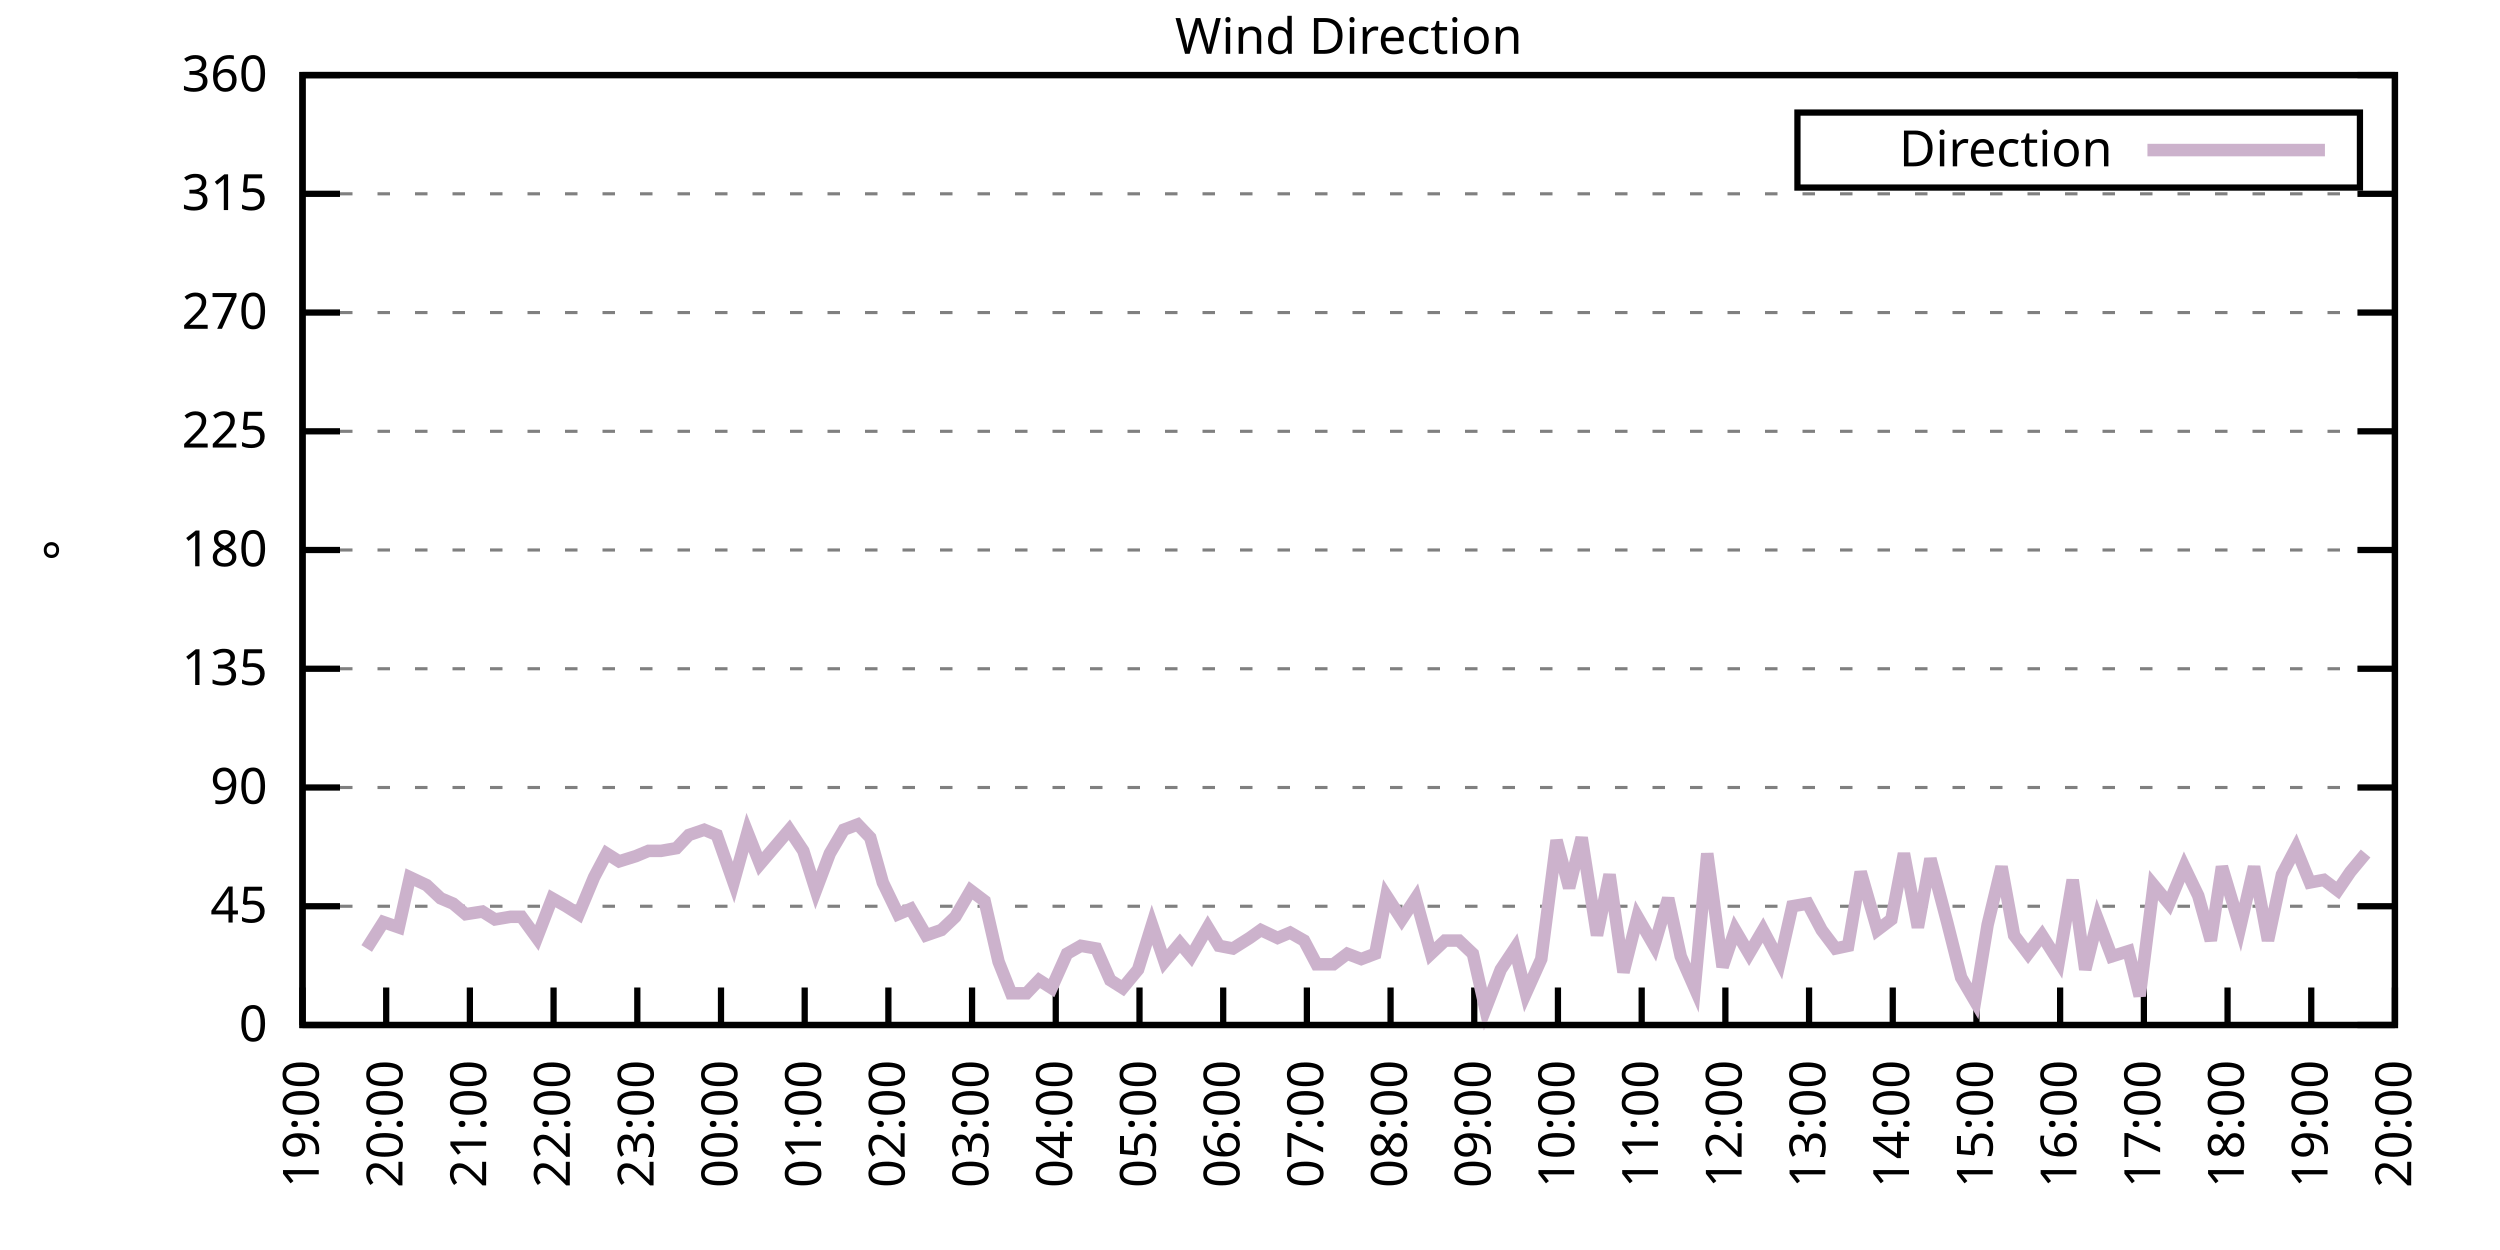
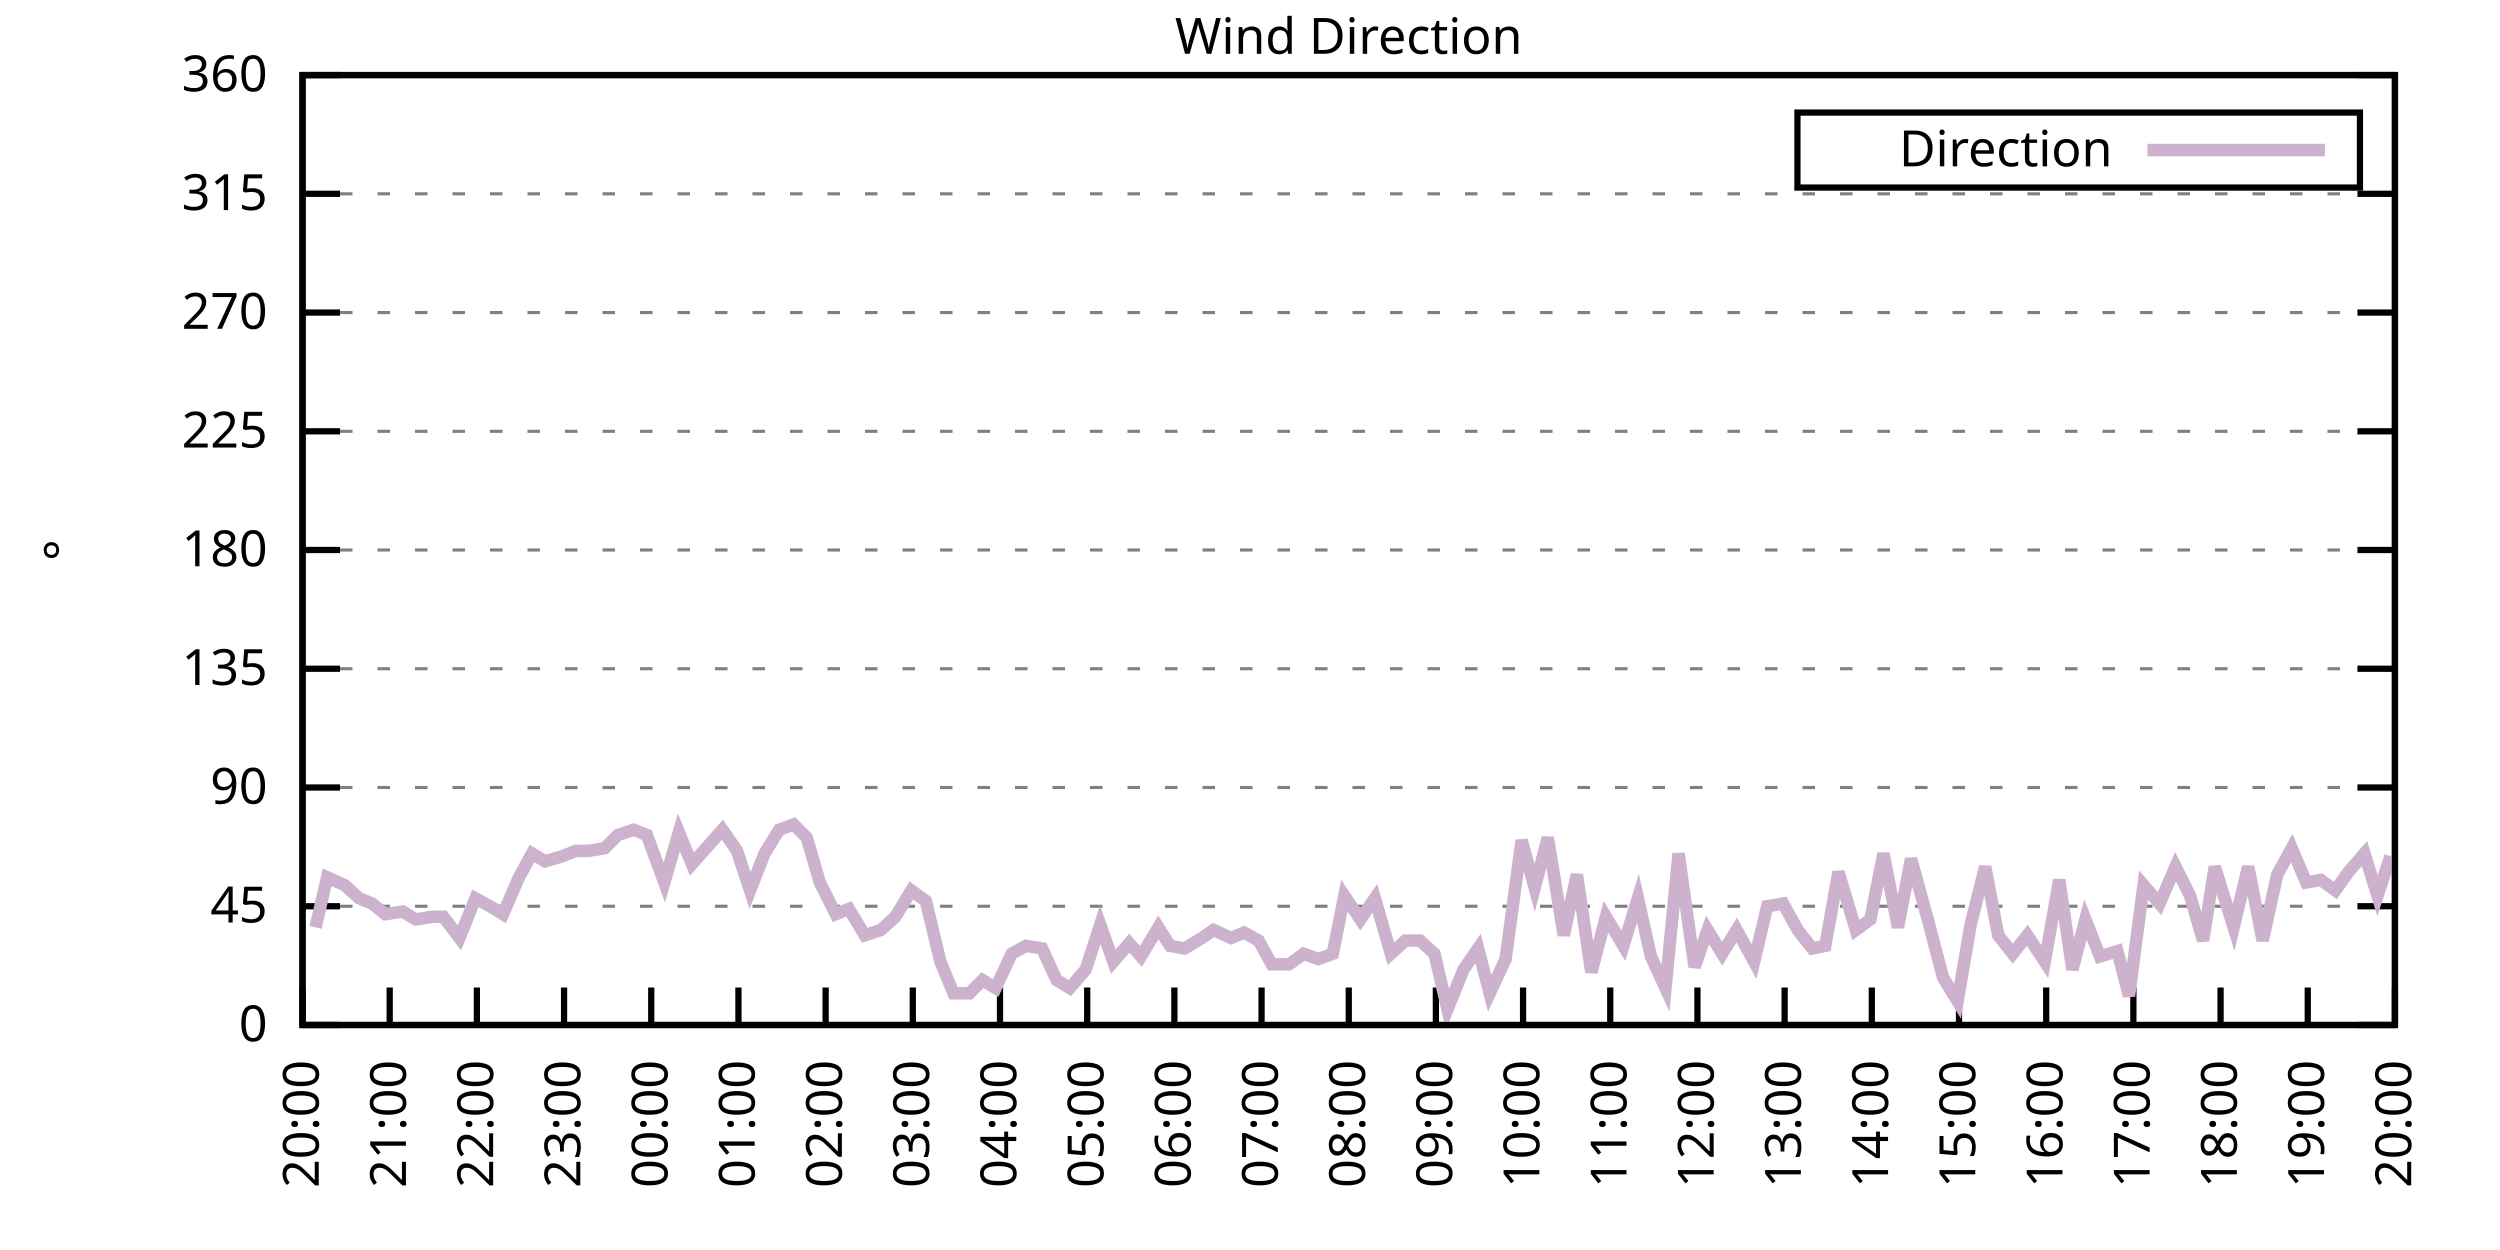
<svg xmlns="http://www.w3.org/2000/svg" xmlns:xlink="http://www.w3.org/1999/xlink" width="400" height="200" viewBox="0 0 400 200">
  <g id="gnuplot_canvas">
    <rect x="0" y="0" width="400" height="200" fill="none" />
    <defs>
      <circle id="gpDot" r="0.5" stroke-width="0.5" stroke="currentColor" />
      <path id="gpPt0" stroke-width="0.333" stroke="currentColor" d="M-1,0 h2 M0,-1 v2" />
      <path id="gpPt1" stroke-width="0.333" stroke="currentColor" d="M-1,-1 L1,1 M1,-1 L-1,1" />
      <path id="gpPt2" stroke-width="0.333" stroke="currentColor" d="M-1,0 L1,0 M0,-1 L0,1 M-1,-1 L1,1 M-1,1 L1,-1" />
      <rect id="gpPt3" stroke-width="0.333" stroke="currentColor" x="-1" y="-1" width="2" height="2" />
      <rect id="gpPt4" stroke-width="0.333" stroke="currentColor" fill="currentColor" x="-1" y="-1" width="2" height="2" />
      <circle id="gpPt5" stroke-width="0.333" stroke="currentColor" cx="0" cy="0" r="1" />
      <use xlink:href="#gpPt5" id="gpPt6" fill="currentColor" stroke="none" />
      <path id="gpPt7" stroke-width="0.333" stroke="currentColor" d="M0,-1.33 L-1.33,0.67 L1.33,0.67 z" />
      <use xlink:href="#gpPt7" id="gpPt8" fill="currentColor" stroke="none" />
      <use xlink:href="#gpPt7" id="gpPt9" stroke="currentColor" transform="rotate(180)" />
      <use xlink:href="#gpPt9" id="gpPt10" fill="currentColor" stroke="none" />
      <use xlink:href="#gpPt3" id="gpPt11" stroke="currentColor" transform="rotate(45)" />
      <use xlink:href="#gpPt11" id="gpPt12" fill="currentColor" stroke="none" />
      <path id="gpPt13" stroke-width="0.333" stroke="currentColor" d="M0,1.330 L1.265,0.411 L0.782,-1.067 L-0.782,-1.076 L-1.265,0.411 z" />
      <use xlink:href="#gpPt13" id="gpPt14" fill="currentColor" stroke="none" />
      <filter id="textbox" filterUnits="objectBoundingBox" x="0" y="0" height="1" width="1">
        <feFlood flood-color="white" flood-opacity="1" result="bgnd" />
        <feComposite in="SourceGraphic" in2="bgnd" operator="atop" />
      </filter>
      <filter id="greybox" filterUnits="objectBoundingBox" x="0" y="0" height="1" width="1">
        <feFlood flood-color="lightgrey" flood-opacity="1" result="grey" />
        <feComposite in="SourceGraphic" in2="grey" operator="atop" />
      </filter>
    </defs>
    <g fill="none" color="white" stroke="currentColor" stroke-width="1.00" stroke-linecap="butt" stroke-linejoin="miter">
</g>
    <g fill="none" color="black" stroke="currentColor" stroke-width="1.00" stroke-linecap="butt" stroke-linejoin="miter">
      <g stroke="none" shape-rendering="crispEdges">
        <polygon fill="rgb(255, 255, 255)" points="48.40,164.00 383.18,164.00 383.18,12.02 48.40,12.02 " />
      </g>
    </g>
    <g fill="none" color="black" stroke="currentColor" stroke-width="1.00" stroke-linecap="butt" stroke-linejoin="miter">
</g>
    <g fill="none" color="black" stroke="black" stroke-width="0.50" stroke-linecap="butt" stroke-linejoin="miter">
</g>
    <g fill="none" color="gray" stroke="currentColor" stroke-width="0.50" stroke-linecap="butt" stroke-linejoin="miter">
      <path stroke="gray" stroke-dasharray="2,4" class="gridline" d="M48.40,164.00 L383.19,164.00  " />
    </g>
    <g fill="none" color="gray" stroke="gray" stroke-width="1.00" stroke-linecap="butt" stroke-linejoin="miter">
</g>
    <g fill="none" color="black" stroke="currentColor" stroke-width="1.00" stroke-linecap="butt" stroke-linejoin="miter">
      <path stroke="black" d="M48.40,164.00 L54.40,164.00 M383.19,164.00 L377.19,164.00  " />
      <g transform="translate(42.80,166.60)" stroke="none" fill="black" font-family="Sans" font-size="8.00" text-anchor="end">
        <text>
          <tspan font-family="Sans"> 0</tspan>
        </text>
      </g>
    </g>
    <g fill="none" color="black" stroke="currentColor" stroke-width="1.00" stroke-linecap="butt" stroke-linejoin="miter">
</g>
    <g fill="none" color="black" stroke="black" stroke-width="0.50" stroke-linecap="butt" stroke-linejoin="miter">
</g>
    <g fill="none" color="gray" stroke="currentColor" stroke-width="0.50" stroke-linecap="butt" stroke-linejoin="miter">
      <path stroke="gray" stroke-dasharray="2,4" class="gridline" d="M48.40,145.00 L383.19,145.00  " />
    </g>
    <g fill="none" color="gray" stroke="gray" stroke-width="1.00" stroke-linecap="butt" stroke-linejoin="miter">
</g>
    <g fill="none" color="black" stroke="currentColor" stroke-width="1.00" stroke-linecap="butt" stroke-linejoin="miter">
      <path stroke="black" d="M48.40,145.00 L54.40,145.00 M383.19,145.00 L377.19,145.00  " />
      <g transform="translate(42.80,147.60)" stroke="none" fill="black" font-family="Sans" font-size="8.00" text-anchor="end">
        <text>
          <tspan font-family="Sans"> 45</tspan>
        </text>
      </g>
    </g>
    <g fill="none" color="black" stroke="currentColor" stroke-width="1.00" stroke-linecap="butt" stroke-linejoin="miter">
</g>
    <g fill="none" color="black" stroke="black" stroke-width="0.50" stroke-linecap="butt" stroke-linejoin="miter">
</g>
    <g fill="none" color="gray" stroke="currentColor" stroke-width="0.50" stroke-linecap="butt" stroke-linejoin="miter">
      <path stroke="gray" stroke-dasharray="2,4" class="gridline" d="M48.40,126.00 L383.19,126.00  " />
    </g>
    <g fill="none" color="gray" stroke="gray" stroke-width="1.00" stroke-linecap="butt" stroke-linejoin="miter">
</g>
    <g fill="none" color="black" stroke="currentColor" stroke-width="1.00" stroke-linecap="butt" stroke-linejoin="miter">
      <path stroke="black" d="M48.40,126.00 L54.40,126.00 M383.19,126.00 L377.19,126.00  " />
      <g transform="translate(42.80,128.60)" stroke="none" fill="black" font-family="Sans" font-size="8.00" text-anchor="end">
        <text>
          <tspan font-family="Sans"> 90</tspan>
        </text>
      </g>
    </g>
    <g fill="none" color="black" stroke="currentColor" stroke-width="1.00" stroke-linecap="butt" stroke-linejoin="miter">
</g>
    <g fill="none" color="black" stroke="black" stroke-width="0.50" stroke-linecap="butt" stroke-linejoin="miter">
</g>
    <g fill="none" color="gray" stroke="currentColor" stroke-width="0.50" stroke-linecap="butt" stroke-linejoin="miter">
      <path stroke="gray" stroke-dasharray="2,4" class="gridline" d="M48.40,107.00 L383.19,107.00  " />
    </g>
    <g fill="none" color="gray" stroke="gray" stroke-width="1.00" stroke-linecap="butt" stroke-linejoin="miter">
</g>
    <g fill="none" color="black" stroke="currentColor" stroke-width="1.00" stroke-linecap="butt" stroke-linejoin="miter">
      <path stroke="black" d="M48.40,107.00 L54.40,107.00 M383.19,107.00 L377.19,107.00  " />
      <g transform="translate(42.80,109.60)" stroke="none" fill="black" font-family="Sans" font-size="8.00" text-anchor="end">
        <text>
          <tspan font-family="Sans"> 135</tspan>
        </text>
      </g>
    </g>
    <g fill="none" color="black" stroke="currentColor" stroke-width="1.00" stroke-linecap="butt" stroke-linejoin="miter">
</g>
    <g fill="none" color="black" stroke="black" stroke-width="0.50" stroke-linecap="butt" stroke-linejoin="miter">
</g>
    <g fill="none" color="gray" stroke="currentColor" stroke-width="0.50" stroke-linecap="butt" stroke-linejoin="miter">
      <path stroke="gray" stroke-dasharray="2,4" class="gridline" d="M48.40,88.00 L383.19,88.00  " />
    </g>
    <g fill="none" color="gray" stroke="gray" stroke-width="1.00" stroke-linecap="butt" stroke-linejoin="miter">
</g>
    <g fill="none" color="black" stroke="currentColor" stroke-width="1.00" stroke-linecap="butt" stroke-linejoin="miter">
      <path stroke="black" d="M48.40,88.00 L54.40,88.00 M383.19,88.00 L377.19,88.00  " />
      <g transform="translate(42.80,90.60)" stroke="none" fill="black" font-family="Sans" font-size="8.00" text-anchor="end">
        <text>
          <tspan font-family="Sans"> 180</tspan>
        </text>
      </g>
    </g>
    <g fill="none" color="black" stroke="currentColor" stroke-width="1.00" stroke-linecap="butt" stroke-linejoin="miter">
</g>
    <g fill="none" color="black" stroke="black" stroke-width="0.50" stroke-linecap="butt" stroke-linejoin="miter">
</g>
    <g fill="none" color="gray" stroke="currentColor" stroke-width="0.50" stroke-linecap="butt" stroke-linejoin="miter">
      <path stroke="gray" stroke-dasharray="2,4" class="gridline" d="M48.40,69.01 L383.19,69.01  " />
    </g>
    <g fill="none" color="gray" stroke="gray" stroke-width="1.00" stroke-linecap="butt" stroke-linejoin="miter">
</g>
    <g fill="none" color="black" stroke="currentColor" stroke-width="1.00" stroke-linecap="butt" stroke-linejoin="miter">
      <path stroke="black" d="M48.40,69.01 L54.40,69.01 M383.19,69.01 L377.19,69.01  " />
      <g transform="translate(42.80,71.61)" stroke="none" fill="black" font-family="Sans" font-size="8.00" text-anchor="end">
        <text>
          <tspan font-family="Sans"> 225</tspan>
        </text>
      </g>
    </g>
    <g fill="none" color="black" stroke="currentColor" stroke-width="1.00" stroke-linecap="butt" stroke-linejoin="miter">
</g>
    <g fill="none" color="black" stroke="black" stroke-width="0.50" stroke-linecap="butt" stroke-linejoin="miter">
</g>
    <g fill="none" color="gray" stroke="currentColor" stroke-width="0.50" stroke-linecap="butt" stroke-linejoin="miter">
      <path stroke="gray" stroke-dasharray="2,4" class="gridline" d="M48.40,50.01 L383.19,50.01  " />
    </g>
    <g fill="none" color="gray" stroke="gray" stroke-width="1.00" stroke-linecap="butt" stroke-linejoin="miter">
</g>
    <g fill="none" color="black" stroke="currentColor" stroke-width="1.00" stroke-linecap="butt" stroke-linejoin="miter">
      <path stroke="black" d="M48.40,50.01 L54.40,50.01 M383.19,50.01 L377.19,50.01  " />
      <g transform="translate(42.80,52.61)" stroke="none" fill="black" font-family="Sans" font-size="8.00" text-anchor="end">
        <text>
          <tspan font-family="Sans"> 270</tspan>
        </text>
      </g>
    </g>
    <g fill="none" color="black" stroke="currentColor" stroke-width="1.00" stroke-linecap="butt" stroke-linejoin="miter">
</g>
    <g fill="none" color="black" stroke="black" stroke-width="0.50" stroke-linecap="butt" stroke-linejoin="miter">
</g>
    <g fill="none" color="gray" stroke="currentColor" stroke-width="0.50" stroke-linecap="butt" stroke-linejoin="miter">
      <path stroke="gray" stroke-dasharray="2,4" class="gridline" d="M48.40,31.01 L383.19,31.01  " />
    </g>
    <g fill="none" color="gray" stroke="gray" stroke-width="1.00" stroke-linecap="butt" stroke-linejoin="miter">
</g>
    <g fill="none" color="black" stroke="currentColor" stroke-width="1.00" stroke-linecap="butt" stroke-linejoin="miter">
      <path stroke="black" d="M48.40,31.01 L54.40,31.01 M383.19,31.01 L377.19,31.01  " />
      <g transform="translate(42.80,33.61)" stroke="none" fill="black" font-family="Sans" font-size="8.00" text-anchor="end">
        <text>
          <tspan font-family="Sans"> 315</tspan>
        </text>
      </g>
    </g>
    <g fill="none" color="black" stroke="currentColor" stroke-width="1.00" stroke-linecap="butt" stroke-linejoin="miter">
</g>
    <g fill="none" color="black" stroke="black" stroke-width="0.50" stroke-linecap="butt" stroke-linejoin="miter">
</g>
    <g fill="none" color="gray" stroke="currentColor" stroke-width="0.50" stroke-linecap="butt" stroke-linejoin="miter">
      <path stroke="gray" stroke-dasharray="2,4" class="gridline" d="M48.40,12.01 L383.19,12.01  " />
    </g>
    <g fill="none" color="gray" stroke="gray" stroke-width="1.00" stroke-linecap="butt" stroke-linejoin="miter">
</g>
    <g fill="none" color="black" stroke="currentColor" stroke-width="1.00" stroke-linecap="butt" stroke-linejoin="miter">
      <path stroke="black" d="M48.40,12.01 L54.40,12.01 M383.19,12.01 L377.19,12.01  " />
      <g transform="translate(42.80,14.61)" stroke="none" fill="black" font-family="Sans" font-size="8.00" text-anchor="end">
        <text>
          <tspan font-family="Sans"> 360</tspan>
        </text>
      </g>
    </g>
    <g fill="none" color="black" stroke="currentColor" stroke-width="1.00" stroke-linecap="butt" stroke-linejoin="miter">
      <path stroke="black" d="M48.40,164.00 L48.40,158.00  " />
      <g transform="translate(51.00,169.60) rotate(270.00)" stroke="none" fill="black" font-family="Sans" font-size="8.00" text-anchor="end">
        <text>
-           <tspan font-family="Sans">19:00</tspan>
-         </text>
-       </g>
-     </g>
-     <g fill="none" color="black" stroke="currentColor" stroke-width="1.00" stroke-linecap="butt" stroke-linejoin="miter">
-       <path stroke="black" d="M61.79,164.00 L61.79,158.00  " />
-       <g transform="translate(64.39,169.60) rotate(270.00)" stroke="none" fill="black" font-family="Sans" font-size="8.00" text-anchor="end">
-         <text>
          <tspan font-family="Sans">20:00</tspan>
        </text>
      </g>
    </g>
    <g fill="none" color="black" stroke="currentColor" stroke-width="1.00" stroke-linecap="butt" stroke-linejoin="miter">
-       <path stroke="black" d="M75.18,164.00 L75.18,158.00  " />
-       <g transform="translate(77.78,169.60) rotate(270.00)" stroke="none" fill="black" font-family="Sans" font-size="8.00" text-anchor="end">
+       <path stroke="black" d="M62.35,164.00 L62.35,158.00  " />
+       <g transform="translate(64.95,169.60) rotate(270.00)" stroke="none" fill="black" font-family="Sans" font-size="8.00" text-anchor="end">
        <text>
          <tspan font-family="Sans">21:00</tspan>
        </text>
      </g>
    </g>
    <g fill="none" color="black" stroke="currentColor" stroke-width="1.00" stroke-linecap="butt" stroke-linejoin="miter">
-       <path stroke="black" d="M88.57,164.00 L88.57,158.00  " />
-       <g transform="translate(91.17,169.60) rotate(270.00)" stroke="none" fill="black" font-family="Sans" font-size="8.00" text-anchor="end">
+       <path stroke="black" d="M76.30,164.00 L76.30,158.00  " />
+       <g transform="translate(78.90,169.60) rotate(270.00)" stroke="none" fill="black" font-family="Sans" font-size="8.00" text-anchor="end">
        <text>
          <tspan font-family="Sans">22:00</tspan>
        </text>
      </g>
    </g>
    <g fill="none" color="black" stroke="currentColor" stroke-width="1.00" stroke-linecap="butt" stroke-linejoin="miter">
-       <path stroke="black" d="M101.97,164.00 L101.97,158.00  " />
-       <g transform="translate(104.57,169.60) rotate(270.00)" stroke="none" fill="black" font-family="Sans" font-size="8.00" text-anchor="end">
+       <path stroke="black" d="M90.25,164.00 L90.25,158.00  " />
+       <g transform="translate(92.85,169.60) rotate(270.00)" stroke="none" fill="black" font-family="Sans" font-size="8.00" text-anchor="end">
        <text>
          <tspan font-family="Sans">23:00</tspan>
        </text>
      </g>
    </g>
    <g fill="none" color="black" stroke="currentColor" stroke-width="1.00" stroke-linecap="butt" stroke-linejoin="miter">
-       <path stroke="black" d="M115.36,164.00 L115.36,158.00  " />
-       <g transform="translate(117.96,169.60) rotate(270.00)" stroke="none" fill="black" font-family="Sans" font-size="8.00" text-anchor="end">
+       <path stroke="black" d="M104.20,164.00 L104.20,158.00  " />
+       <g transform="translate(106.80,169.60) rotate(270.00)" stroke="none" fill="black" font-family="Sans" font-size="8.00" text-anchor="end">
        <text>
          <tspan font-family="Sans">00:00</tspan>
        </text>
      </g>
    </g>
    <g fill="none" color="black" stroke="currentColor" stroke-width="1.00" stroke-linecap="butt" stroke-linejoin="miter">
-       <path stroke="black" d="M128.75,164.00 L128.75,158.00  " />
-       <g transform="translate(131.35,169.60) rotate(270.00)" stroke="none" fill="black" font-family="Sans" font-size="8.00" text-anchor="end">
+       <path stroke="black" d="M118.15,164.00 L118.15,158.00  " />
+       <g transform="translate(120.75,169.60) rotate(270.00)" stroke="none" fill="black" font-family="Sans" font-size="8.00" text-anchor="end">
        <text>
          <tspan font-family="Sans">01:00</tspan>
        </text>
      </g>
    </g>
    <g fill="none" color="black" stroke="currentColor" stroke-width="1.00" stroke-linecap="butt" stroke-linejoin="miter">
-       <path stroke="black" d="M142.14,164.00 L142.14,158.00  " />
-       <g transform="translate(144.74,169.60) rotate(270.00)" stroke="none" fill="black" font-family="Sans" font-size="8.00" text-anchor="end">
+       <path stroke="black" d="M132.10,164.00 L132.10,158.00  " />
+       <g transform="translate(134.70,169.60) rotate(270.00)" stroke="none" fill="black" font-family="Sans" font-size="8.00" text-anchor="end">
        <text>
          <tspan font-family="Sans">02:00</tspan>
        </text>
      </g>
    </g>
    <g fill="none" color="black" stroke="currentColor" stroke-width="1.00" stroke-linecap="butt" stroke-linejoin="miter">
-       <path stroke="black" d="M155.53,164.00 L155.53,158.00  " />
-       <g transform="translate(158.13,169.60) rotate(270.00)" stroke="none" fill="black" font-family="Sans" font-size="8.00" text-anchor="end">
+       <path stroke="black" d="M146.05,164.00 L146.05,158.00  " />
+       <g transform="translate(148.65,169.60) rotate(270.00)" stroke="none" fill="black" font-family="Sans" font-size="8.00" text-anchor="end">
        <text>
          <tspan font-family="Sans">03:00</tspan>
        </text>
      </g>
    </g>
    <g fill="none" color="black" stroke="currentColor" stroke-width="1.00" stroke-linecap="butt" stroke-linejoin="miter">
-       <path stroke="black" d="M168.92,164.00 L168.92,158.00  " />
-       <g transform="translate(171.52,169.60) rotate(270.00)" stroke="none" fill="black" font-family="Sans" font-size="8.00" text-anchor="end">
+       <path stroke="black" d="M160.00,164.00 L160.00,158.00  " />
+       <g transform="translate(162.60,169.60) rotate(270.00)" stroke="none" fill="black" font-family="Sans" font-size="8.00" text-anchor="end">
        <text>
          <tspan font-family="Sans">04:00</tspan>
        </text>
      </g>
    </g>
    <g fill="none" color="black" stroke="currentColor" stroke-width="1.00" stroke-linecap="butt" stroke-linejoin="miter">
-       <path stroke="black" d="M182.32,164.00 L182.32,158.00  " />
-       <g transform="translate(184.92,169.60) rotate(270.00)" stroke="none" fill="black" font-family="Sans" font-size="8.00" text-anchor="end">
+       <path stroke="black" d="M173.95,164.00 L173.95,158.00  " />
+       <g transform="translate(176.55,169.60) rotate(270.00)" stroke="none" fill="black" font-family="Sans" font-size="8.00" text-anchor="end">
        <text>
          <tspan font-family="Sans">05:00</tspan>
        </text>
      </g>
    </g>
    <g fill="none" color="black" stroke="currentColor" stroke-width="1.00" stroke-linecap="butt" stroke-linejoin="miter">
-       <path stroke="black" d="M195.71,164.00 L195.71,158.00  " />
-       <g transform="translate(198.31,169.60) rotate(270.00)" stroke="none" fill="black" font-family="Sans" font-size="8.00" text-anchor="end">
+       <path stroke="black" d="M187.90,164.00 L187.90,158.00  " />
+       <g transform="translate(190.50,169.60) rotate(270.00)" stroke="none" fill="black" font-family="Sans" font-size="8.00" text-anchor="end">
        <text>
          <tspan font-family="Sans">06:00</tspan>
        </text>
      </g>
    </g>
    <g fill="none" color="black" stroke="currentColor" stroke-width="1.00" stroke-linecap="butt" stroke-linejoin="miter">
-       <path stroke="black" d="M209.10,164.00 L209.10,158.00  " />
-       <g transform="translate(211.70,169.60) rotate(270.00)" stroke="none" fill="black" font-family="Sans" font-size="8.00" text-anchor="end">
+       <path stroke="black" d="M201.85,164.00 L201.85,158.00  " />
+       <g transform="translate(204.45,169.60) rotate(270.00)" stroke="none" fill="black" font-family="Sans" font-size="8.00" text-anchor="end">
        <text>
          <tspan font-family="Sans">07:00</tspan>
        </text>
      </g>
    </g>
    <g fill="none" color="black" stroke="currentColor" stroke-width="1.00" stroke-linecap="butt" stroke-linejoin="miter">
-       <path stroke="black" d="M222.49,164.00 L222.49,158.00  " />
-       <g transform="translate(225.09,169.60) rotate(270.00)" stroke="none" fill="black" font-family="Sans" font-size="8.00" text-anchor="end">
+       <path stroke="black" d="M215.80,164.00 L215.80,158.00  " />
+       <g transform="translate(218.40,169.60) rotate(270.00)" stroke="none" fill="black" font-family="Sans" font-size="8.00" text-anchor="end">
        <text>
          <tspan font-family="Sans">08:00</tspan>
        </text>
      </g>
    </g>
    <g fill="none" color="black" stroke="currentColor" stroke-width="1.00" stroke-linecap="butt" stroke-linejoin="miter">
-       <path stroke="black" d="M235.88,164.00 L235.88,158.00  " />
-       <g transform="translate(238.48,169.60) rotate(270.00)" stroke="none" fill="black" font-family="Sans" font-size="8.00" text-anchor="end">
+       <path stroke="black" d="M229.74,164.00 L229.74,158.00  " />
+       <g transform="translate(232.34,169.60) rotate(270.00)" stroke="none" fill="black" font-family="Sans" font-size="8.00" text-anchor="end">
        <text>
          <tspan font-family="Sans">09:00</tspan>
        </text>
      </g>
    </g>
    <g fill="none" color="black" stroke="currentColor" stroke-width="1.00" stroke-linecap="butt" stroke-linejoin="miter">
-       <path stroke="black" d="M249.27,164.00 L249.27,158.00  " />
-       <g transform="translate(251.87,169.60) rotate(270.00)" stroke="none" fill="black" font-family="Sans" font-size="8.00" text-anchor="end">
+       <path stroke="black" d="M243.69,164.00 L243.69,158.00  " />
+       <g transform="translate(246.29,169.60) rotate(270.00)" stroke="none" fill="black" font-family="Sans" font-size="8.00" text-anchor="end">
        <text>
          <tspan font-family="Sans">10:00</tspan>
        </text>
      </g>
    </g>
    <g fill="none" color="black" stroke="currentColor" stroke-width="1.00" stroke-linecap="butt" stroke-linejoin="miter">
-       <path stroke="black" d="M262.67,164.00 L262.67,158.00  " />
-       <g transform="translate(265.27,169.60) rotate(270.00)" stroke="none" fill="black" font-family="Sans" font-size="8.00" text-anchor="end">
+       <path stroke="black" d="M257.64,164.00 L257.64,158.00  " />
+       <g transform="translate(260.24,169.60) rotate(270.00)" stroke="none" fill="black" font-family="Sans" font-size="8.00" text-anchor="end">
        <text>
          <tspan font-family="Sans">11:00</tspan>
        </text>
      </g>
    </g>
    <g fill="none" color="black" stroke="currentColor" stroke-width="1.00" stroke-linecap="butt" stroke-linejoin="miter">
-       <path stroke="black" d="M276.06,164.00 L276.06,158.00  " />
-       <g transform="translate(278.66,169.60) rotate(270.00)" stroke="none" fill="black" font-family="Sans" font-size="8.00" text-anchor="end">
+       <path stroke="black" d="M271.59,164.00 L271.59,158.00  " />
+       <g transform="translate(274.19,169.60) rotate(270.00)" stroke="none" fill="black" font-family="Sans" font-size="8.00" text-anchor="end">
        <text>
          <tspan font-family="Sans">12:00</tspan>
        </text>
      </g>
    </g>
    <g fill="none" color="black" stroke="currentColor" stroke-width="1.00" stroke-linecap="butt" stroke-linejoin="miter">
-       <path stroke="black" d="M289.45,164.00 L289.45,158.00  " />
-       <g transform="translate(292.05,169.60) rotate(270.00)" stroke="none" fill="black" font-family="Sans" font-size="8.00" text-anchor="end">
+       <path stroke="black" d="M285.54,164.00 L285.54,158.00  " />
+       <g transform="translate(288.14,169.60) rotate(270.00)" stroke="none" fill="black" font-family="Sans" font-size="8.00" text-anchor="end">
        <text>
          <tspan font-family="Sans">13:00</tspan>
        </text>
      </g>
    </g>
    <g fill="none" color="black" stroke="currentColor" stroke-width="1.00" stroke-linecap="butt" stroke-linejoin="miter">
-       <path stroke="black" d="M302.84,164.00 L302.84,158.00  " />
-       <g transform="translate(305.44,169.60) rotate(270.00)" stroke="none" fill="black" font-family="Sans" font-size="8.00" text-anchor="end">
+       <path stroke="black" d="M299.49,164.00 L299.49,158.00  " />
+       <g transform="translate(302.09,169.60) rotate(270.00)" stroke="none" fill="black" font-family="Sans" font-size="8.00" text-anchor="end">
        <text>
          <tspan font-family="Sans">14:00</tspan>
        </text>
      </g>
    </g>
    <g fill="none" color="black" stroke="currentColor" stroke-width="1.00" stroke-linecap="butt" stroke-linejoin="miter">
-       <path stroke="black" d="M316.23,164.00 L316.23,158.00  " />
-       <g transform="translate(318.83,169.60) rotate(270.00)" stroke="none" fill="black" font-family="Sans" font-size="8.00" text-anchor="end">
+       <path stroke="black" d="M313.44,164.00 L313.44,158.00  " />
+       <g transform="translate(316.04,169.60) rotate(270.00)" stroke="none" fill="black" font-family="Sans" font-size="8.00" text-anchor="end">
        <text>
          <tspan font-family="Sans">15:00</tspan>
        </text>
      </g>
    </g>
    <g fill="none" color="black" stroke="currentColor" stroke-width="1.00" stroke-linecap="butt" stroke-linejoin="miter">
-       <path stroke="black" d="M329.62,164.00 L329.62,158.00  " />
-       <g transform="translate(332.22,169.60) rotate(270.00)" stroke="none" fill="black" font-family="Sans" font-size="8.00" text-anchor="end">
+       <path stroke="black" d="M327.39,164.00 L327.39,158.00  " />
+       <g transform="translate(329.99,169.60) rotate(270.00)" stroke="none" fill="black" font-family="Sans" font-size="8.00" text-anchor="end">
        <text>
          <tspan font-family="Sans">16:00</tspan>
        </text>
      </g>
    </g>
    <g fill="none" color="black" stroke="currentColor" stroke-width="1.00" stroke-linecap="butt" stroke-linejoin="miter">
-       <path stroke="black" d="M343.02,164.00 L343.02,158.00  " />
-       <g transform="translate(345.62,169.60) rotate(270.00)" stroke="none" fill="black" font-family="Sans" font-size="8.00" text-anchor="end">
+       <path stroke="black" d="M341.34,164.00 L341.34,158.00  " />
+       <g transform="translate(343.94,169.60) rotate(270.00)" stroke="none" fill="black" font-family="Sans" font-size="8.00" text-anchor="end">
        <text>
          <tspan font-family="Sans">17:00</tspan>
        </text>
      </g>
    </g>
    <g fill="none" color="black" stroke="currentColor" stroke-width="1.00" stroke-linecap="butt" stroke-linejoin="miter">
-       <path stroke="black" d="M356.41,164.00 L356.41,158.00  " />
-       <g transform="translate(359.01,169.60) rotate(270.00)" stroke="none" fill="black" font-family="Sans" font-size="8.00" text-anchor="end">
+       <path stroke="black" d="M355.29,164.00 L355.29,158.00  " />
+       <g transform="translate(357.89,169.60) rotate(270.00)" stroke="none" fill="black" font-family="Sans" font-size="8.00" text-anchor="end">
        <text>
          <tspan font-family="Sans">18:00</tspan>
        </text>
      </g>
    </g>
    <g fill="none" color="black" stroke="currentColor" stroke-width="1.00" stroke-linecap="butt" stroke-linejoin="miter">
-       <path stroke="black" d="M369.80,164.00 L369.80,158.00  " />
-       <g transform="translate(372.40,169.60) rotate(270.00)" stroke="none" fill="black" font-family="Sans" font-size="8.00" text-anchor="end">
+       <path stroke="black" d="M369.24,164.00 L369.24,158.00  " />
+       <g transform="translate(371.84,169.60) rotate(270.00)" stroke="none" fill="black" font-family="Sans" font-size="8.00" text-anchor="end">
        <text>
          <tspan font-family="Sans">19:00</tspan>
        </text>
      </g>
    </g>
    <g fill="none" color="black" stroke="currentColor" stroke-width="1.00" stroke-linecap="butt" stroke-linejoin="miter">
      <path stroke="black" d="M383.19,164.00 L383.19,158.00  " />
      <g transform="translate(385.79,169.60) rotate(270.00)" stroke="none" fill="black" font-family="Sans" font-size="8.00" text-anchor="end">
        <text>
          <tspan font-family="Sans">20:00</tspan>
        </text>
      </g>
    </g>
    <g fill="none" color="black" stroke="currentColor" stroke-width="1.00" stroke-linecap="butt" stroke-linejoin="miter">
</g>
    <g fill="none" color="black" stroke="currentColor" stroke-width="1.00" stroke-linecap="butt" stroke-linejoin="miter">
      <path stroke="black" d="M48.40,12.01 L48.40,164.00 L383.19,164.00 L383.19,12.01 L48.40,12.01 Z  " />
    </g>
    <g fill="none" color="black" stroke="currentColor" stroke-width="1.00" stroke-linecap="butt" stroke-linejoin="miter">
</g>
    <g fill="none" color="black" stroke="currentColor" stroke-width="1.00" stroke-linecap="butt" stroke-linejoin="miter">
      <path stroke="black" d="M287.59,30.01 L287.59,18.01 L377.59,18.01 L377.59,30.01 L287.59,30.01 Z  " />
    </g>
    <g id="Wind_direction_plot_1">
      <g fill="none" color="white" stroke="black" stroke-width="2.00" stroke-linecap="butt" stroke-linejoin="miter">
</g>
      <g fill="none" color="black" stroke="currentColor" stroke-width="2.00" stroke-linecap="butt" stroke-linejoin="miter">
        <g transform="translate(337.99,26.61)" stroke="none" fill="black" font-family="Sans" font-size="8.00" text-anchor="end">
          <text>
            <tspan font-family="Sans">Direction</tspan>
          </text>
        </g>
      </g>
      <g fill="none" color="black" stroke="currentColor" stroke-width="2.00" stroke-linecap="butt" stroke-linejoin="miter">
-         <path stroke="rgb(204, 178, 204)" d="M343.59,24.01 L371.99,24.01 M58.67,151.76 L61.35,147.53 L63.80,148.38 L65.59,140.36 L68.26,141.62 L70.50,143.73   L72.50,144.58 L74.51,146.27 L77.19,145.85 L79.20,147.11 L81.66,146.69 L83.44,146.69 L85.90,150.07 L88.35,143.73   L90.58,145.00 L92.59,146.27 L95.05,140.36 L97.06,136.56 L99.06,137.82 L101.74,136.98 L103.75,136.14 L105.76,136.14   L108.22,135.71 L110.22,133.60 L112.68,132.76 L114.69,133.60 L117.37,141.20 L119.60,133.18 L121.61,138.25 L126.29,132.76   L128.53,136.14 L130.54,142.47 L132.77,136.56 L135.00,132.76 L137.23,131.91 L139.24,134.02 L141.25,141.20 L143.70,146.27   L145.71,145.42 L148.17,149.65 L150.62,148.80 L152.85,146.69 L155.31,142.47 L157.54,144.16 L159.77,153.87 L161.78,158.93   L164.24,158.93 L166.25,156.82 L168.25,158.09 L170.71,152.60 L172.94,151.33 L175.40,151.76 L177.63,156.82 L179.64,158.09   L182.09,155.13 L184.32,147.96 L186.33,153.87 L188.79,150.91 L190.57,153.02 L193.25,148.38 L195.04,151.33 L197.27,151.76   L199.95,150.07 L201.73,148.80 L204.41,150.07 L206.42,149.22 L208.65,150.49 L210.66,154.29 L213.34,154.29 L215.57,152.60   L217.80,153.45 L220.04,152.60 L221.82,143.31 L224.28,147.11 L226.51,143.73 L228.96,152.60 L231.20,150.49 L233.43,150.49   L235.66,152.60 L237.67,161.47 L240.12,155.13 L242.36,151.76 L244.14,158.93 L246.60,153.45 L249.05,134.45 L251.06,142.05   L253.07,134.02 L255.52,149.65 L257.53,139.93 L259.76,155.56 L262.00,146.69 L264.67,151.33 L266.91,143.73 L268.92,153.02   L271.15,158.09 L273.16,136.56 L275.61,154.71 L277.62,148.80 L279.85,152.60 L282.08,148.80 L284.76,153.87 L286.77,145.00   L289.23,144.58 L291.46,148.80 L293.69,151.76 L295.70,151.33 L297.71,139.51 L300.39,148.80 L302.62,147.11 L304.63,136.56   L306.86,148.38 L308.87,137.40 L311.54,147.53 L313.78,156.40 L316.01,160.20 L318.02,147.96 L320.25,138.67 L322.26,149.65   L324.49,152.60 L326.72,149.65 L329.40,153.87 L331.63,140.78 L333.64,155.13 L335.65,147.11 L337.88,153.02 L340.56,152.18   L342.35,159.36 L344.58,141.62 L347.03,144.58 L349.49,138.67 L351.72,143.31 L353.73,150.49 L355.51,138.67 L358.42,148.38   L360.65,138.67 L362.88,150.49 L365.11,139.93 L367.34,135.71 L369.58,141.20 L371.81,140.78 L374.04,142.47 L376.05,139.51   L378.50,136.56  " />
+         <path stroke="rgb(204, 178, 204)" d="M343.59,24.01 L371.99,24.01 M50.49,148.38 L52.35,140.36 L55.14,141.62 L57.47,143.73 L59.56,144.58 L61.65,146.27   L64.44,145.85 L66.53,147.11 L69.09,146.69 L70.95,146.69 L73.51,150.07 L76.07,143.73 L78.39,145.00 L80.48,146.27   L83.04,140.36 L85.13,136.56 L87.23,137.82 L90.02,136.98 L92.11,136.14 L94.20,136.14 L96.76,135.71 L98.85,133.60   L101.41,132.76 L103.50,133.60 L106.29,141.20 L108.62,133.18 L110.71,138.25 L115.59,132.76 L117.92,136.14 L120.01,142.47   L122.33,136.56 L124.66,132.76 L126.98,131.91 L129.08,134.02 L131.17,141.20 L133.72,146.27 L135.82,145.42 L138.37,149.65   L140.93,148.80 L143.26,146.69 L145.81,142.47 L148.14,144.16 L150.46,153.87 L152.56,158.93 L155.11,158.93 L157.21,156.82   L159.30,158.09 L161.86,152.60 L164.18,151.33 L166.74,151.76 L169.06,156.82 L171.16,158.09 L173.71,155.13 L176.04,147.96   L178.13,153.87 L180.69,150.91 L182.55,153.02 L185.34,148.38 L187.20,151.33 L189.52,151.76 L192.31,150.07 L194.17,148.80   L196.96,150.07 L199.06,149.22 L201.38,150.49 L203.47,154.29 L206.26,154.29 L208.59,152.60 L210.91,153.45 L213.24,152.60   L215.10,143.31 L217.65,147.11 L219.98,143.73 L222.54,152.60 L224.86,150.49 L227.19,150.49 L229.51,152.60 L231.60,161.47   L234.16,155.13 L236.49,151.76 L238.35,158.93 L240.90,153.45 L243.46,134.45 L245.55,142.05 L247.65,134.02 L250.20,149.65   L252.30,139.93 L254.62,155.56 L256.95,146.69 L259.74,151.33 L262.06,143.73 L264.15,153.02 L266.48,158.09 L268.57,136.56   L271.13,154.71 L273.22,148.80 L275.55,152.60 L277.87,148.80 L280.66,153.87 L282.75,145.00 L285.31,144.58 L287.64,148.80   L289.96,151.76 L292.05,151.33 L294.15,139.51 L296.94,148.80 L299.26,147.11 L301.35,136.56 L303.68,148.38 L305.77,137.40   L308.56,147.53 L310.88,156.40 L313.21,160.20 L315.30,147.96 L317.63,138.67 L319.72,149.65 L322.04,152.60 L324.37,149.65   L327.16,153.87 L329.48,140.78 L331.58,155.13 L333.67,147.11 L335.99,153.02 L338.78,152.18 L340.64,159.36 L342.97,141.62   L345.53,144.58 L348.08,138.67 L350.41,143.31 L352.50,150.49 L354.36,138.67 L357.38,148.38 L359.71,138.67 L362.03,150.49   L364.36,139.93 L366.68,135.71 L369.01,141.20 L371.33,140.78 L373.66,142.47 L375.75,139.51 L378.31,136.56 L380.40,143.31   L382.49,136.98  " />
      </g>
    </g>
    <g fill="none" color="black" stroke="currentColor" stroke-width="2.00" stroke-linecap="butt" stroke-linejoin="miter">
</g>
    <g fill="none" color="black" stroke="black" stroke-width="1.00" stroke-linecap="butt" stroke-linejoin="miter">
</g>
    <g fill="none" color="black" stroke="currentColor" stroke-width="1.00" stroke-linecap="butt" stroke-linejoin="miter">
      <path stroke="black" d="M48.40,12.01 L48.40,164.00 L383.19,164.00 L383.19,12.01 L48.40,12.01 Z  " />
      <g transform="translate(12.80,88.01) rotate(270.00)" stroke="none" fill="black" font-family="Sans" font-size="8.00" text-anchor="middle">
        <text>
          <tspan font-family="Sans">°</tspan>
        </text>
      </g>
    </g>
    <g fill="none" color="black" stroke="currentColor" stroke-width="1.00" stroke-linecap="butt" stroke-linejoin="miter">
</g>
    <g fill="none" color="black" stroke="currentColor" stroke-width="1.00" stroke-linecap="butt" stroke-linejoin="miter">
      <g transform="translate(215.79,8.61)" stroke="none" fill="black" font-family="Sans" font-size="8.00" text-anchor="middle">
        <text>
          <tspan font-family="Sans">Wind Direction</tspan>
        </text>
      </g>
    </g>
    <g fill="none" color="black" stroke="currentColor" stroke-width="1.00" stroke-linecap="butt" stroke-linejoin="miter">
</g>
  </g>
</svg>
